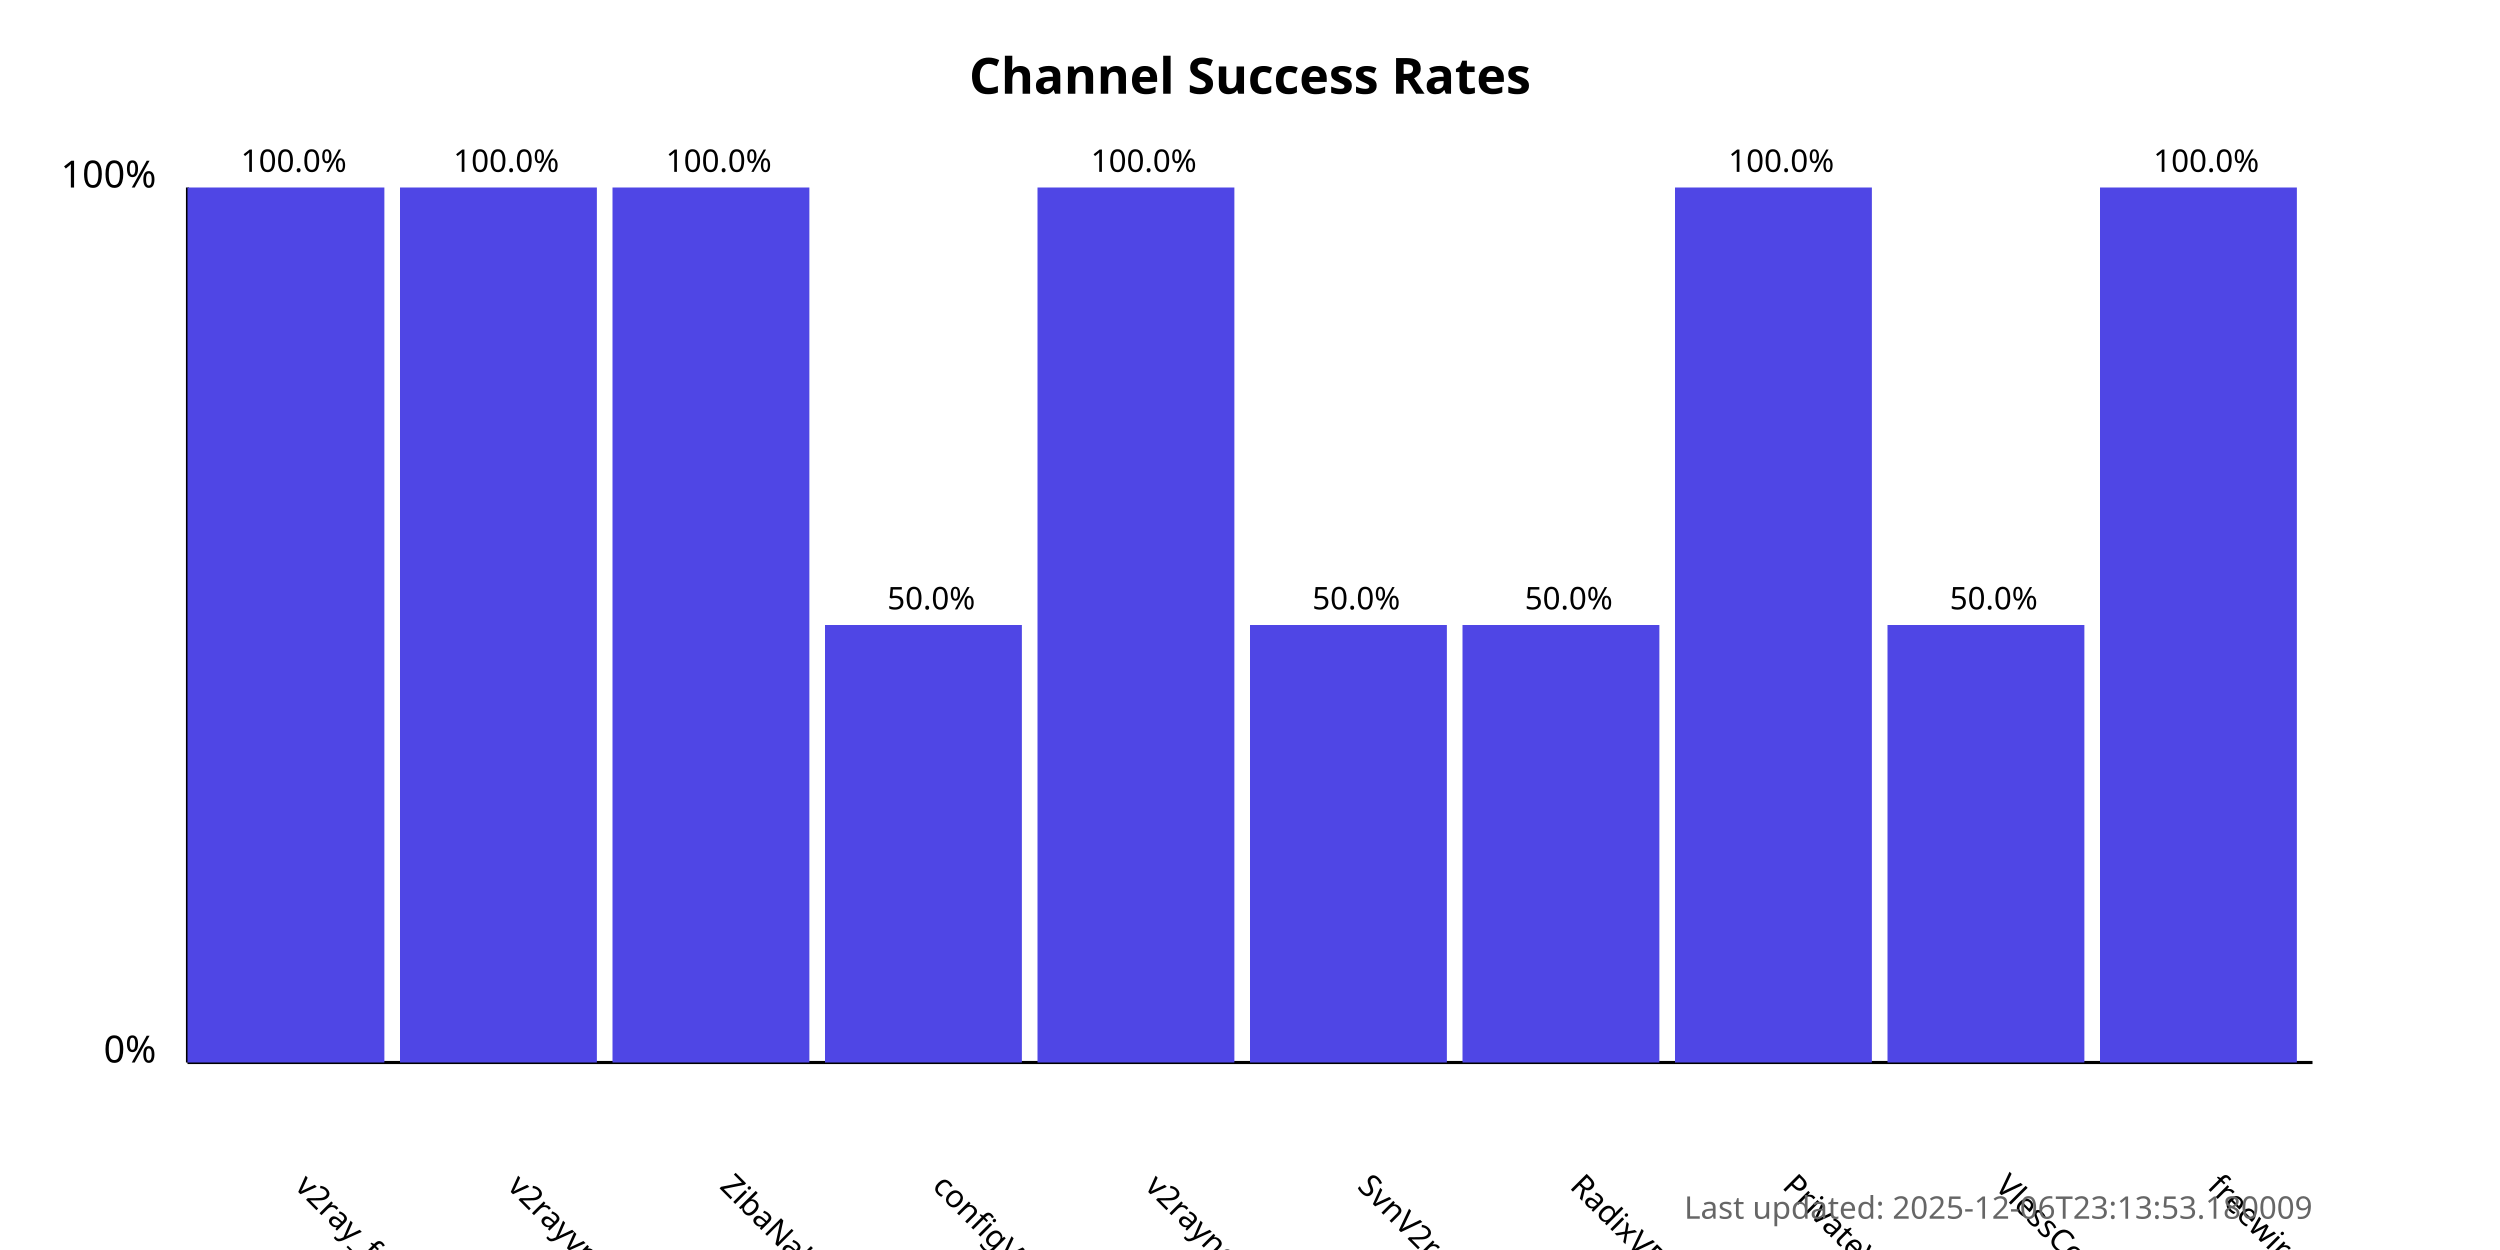
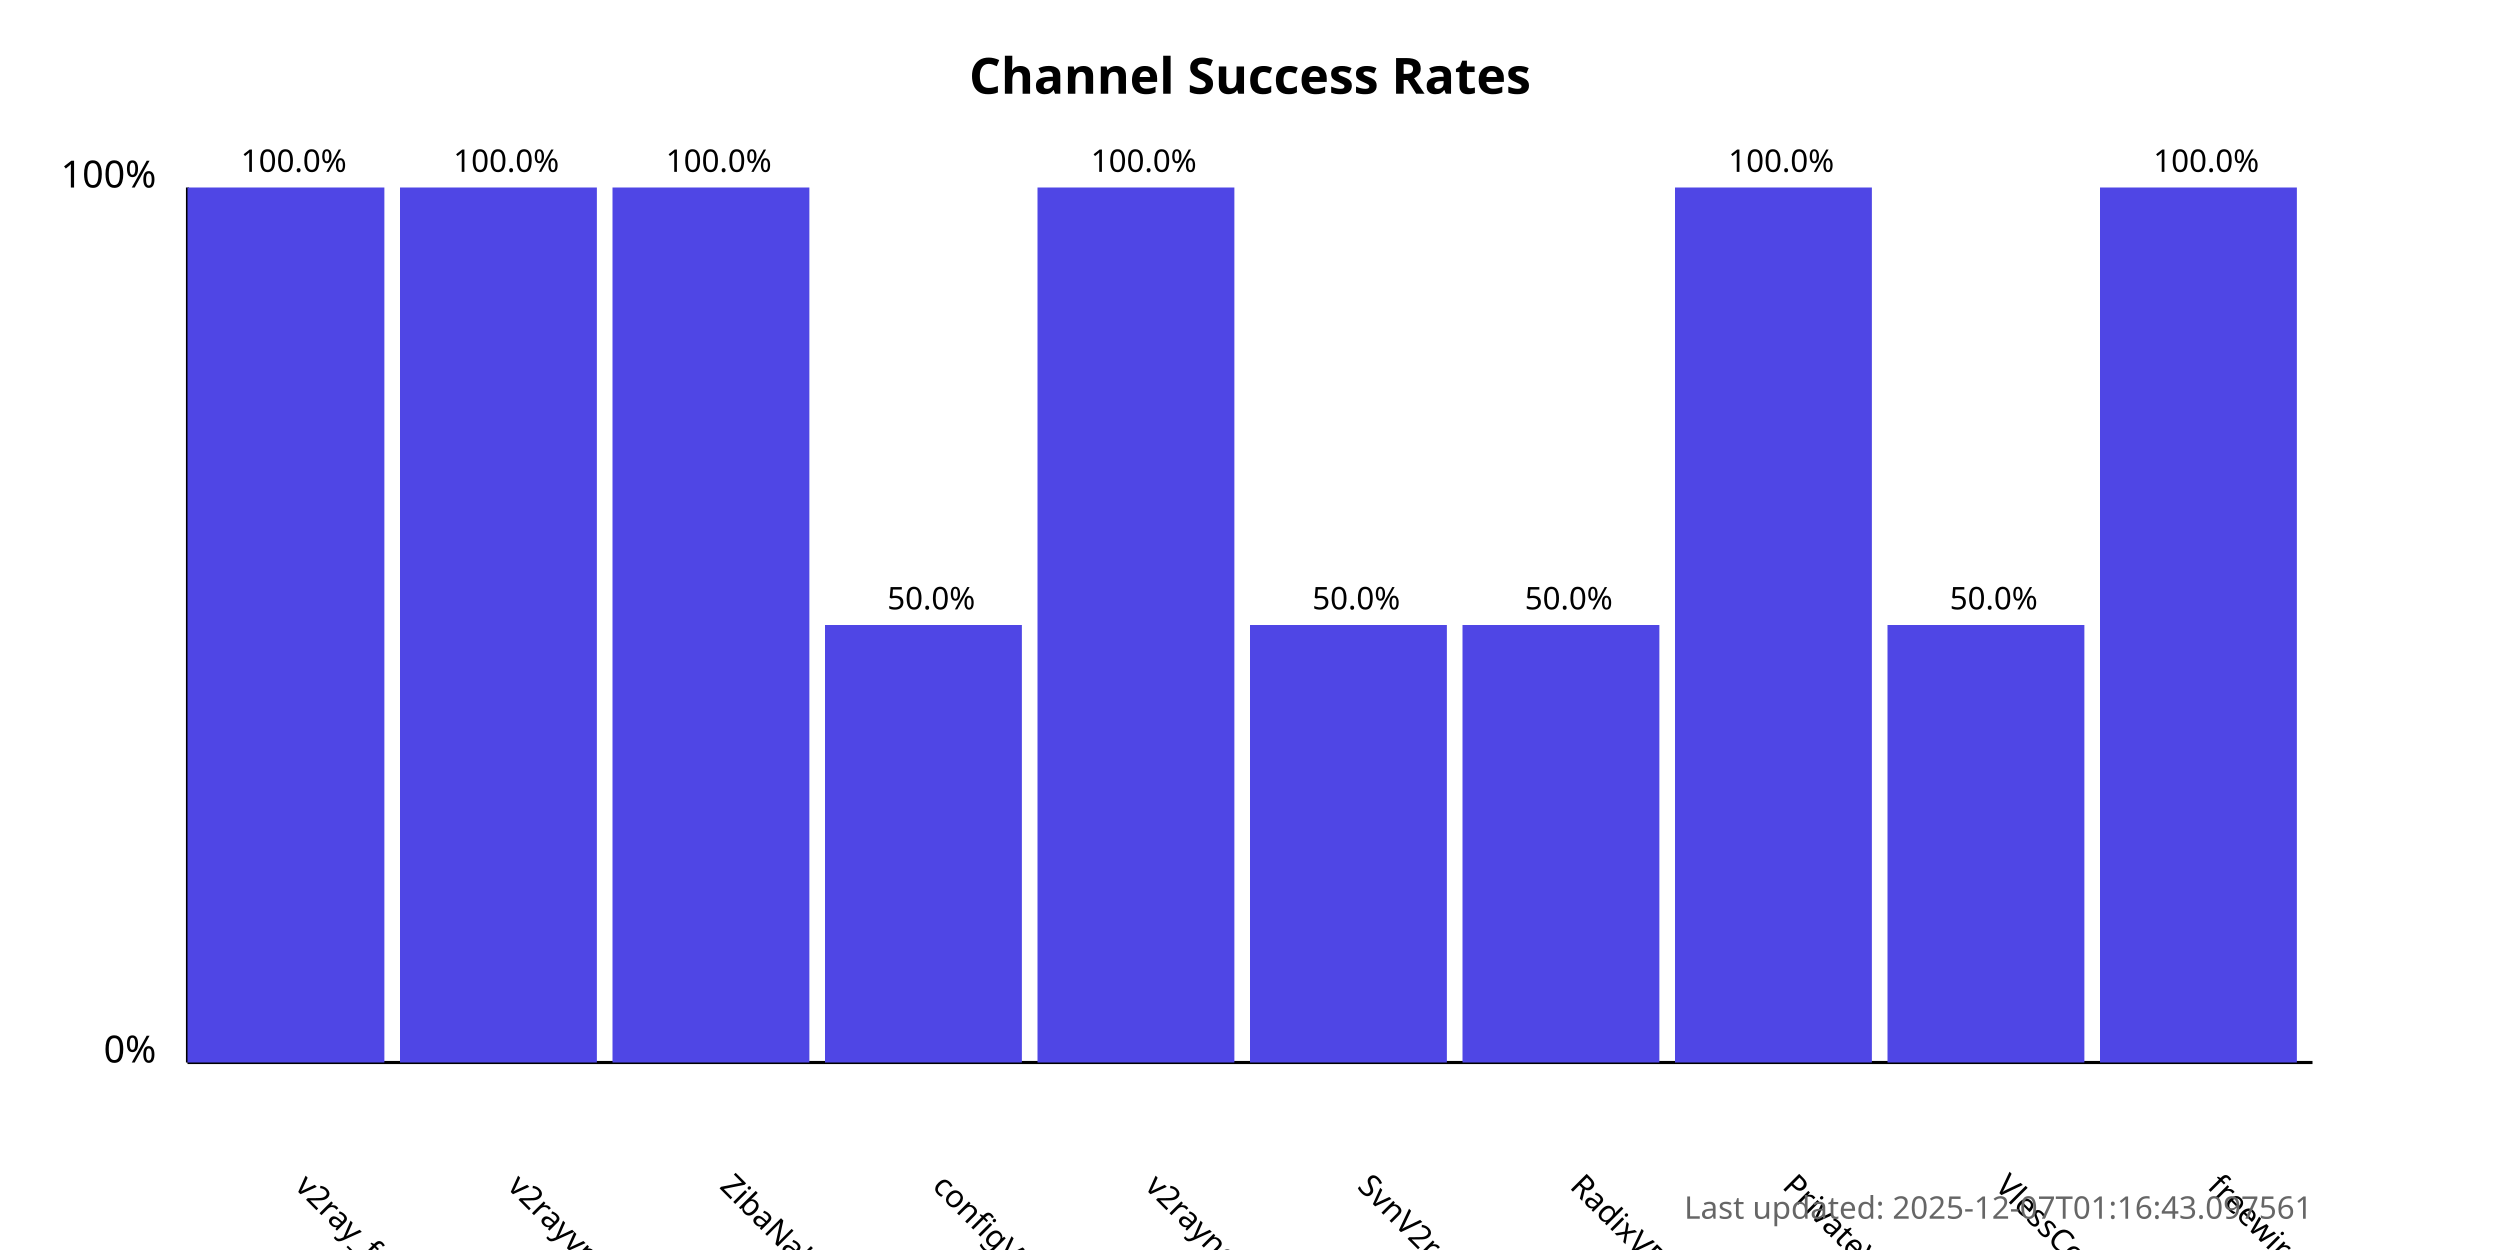
<svg xmlns="http://www.w3.org/2000/svg" width="800" height="400">
  <style>
            .chart-title { font: bold 16px sans-serif; }
            .axis-label { font: 12px sans-serif; }
            .tick-label { font: 10px sans-serif; }
            .bar { fill: #4f46e5; }
            .bar:hover { fill: #6366f1; }
            .timestamp { font: 10px sans-serif; fill: #666; }
        </style>
  <text x="400.0" y="30" text-anchor="middle" class="chart-title">
            Channel Success Rates
        </text>
  <line x1="60" y1="340" x2="60" y2="60" stroke="black" stroke-width="1" />
  <line x1="60" y1="340" x2="740" y2="340" stroke="black" stroke-width="1" />
  <text x="50" y="340" text-anchor="end" class="axis-label">0%</text>
  <text x="50" y="60" text-anchor="end" class="axis-label">100%</text>
  <g>
    <rect x="60" y="60.0" width="63.0" height="280.0" class="bar" />
    <text x="94.0" y="380" transform="rotate(45, 94.0, 380)" text-anchor="start" class="tick-label">
                v2ray_free_conf
            </text>
    <text x="94.0" y="55.0" text-anchor="middle" class="tick-label">
                100.0%
            </text>
  </g>
  <g>
    <rect x="128.0" y="60.0" width="63.0" height="280.0" class="bar" />
    <text x="162.0" y="380" transform="rotate(45, 162.0, 380)" text-anchor="start" class="tick-label">
                v2rayvpno
            </text>
    <text x="162.0" y="55.0" text-anchor="middle" class="tick-label">
                100.0%
            </text>
  </g>
  <g>
    <rect x="196.0" y="60.0" width="63.0" height="280.0" class="bar" />
    <text x="230.0" y="380" transform="rotate(45, 230.0, 380)" text-anchor="start" class="tick-label">
                ZibaNabz
            </text>
    <text x="230.0" y="55.0" text-anchor="middle" class="tick-label">
                100.0%
            </text>
  </g>
  <g>
    <rect x="264.0" y="200.0" width="63.0" height="140.0" class="bar" />
    <text x="298.0" y="380" transform="rotate(45, 298.0, 380)" text-anchor="start" class="tick-label">
                configV2rayForFree
            </text>
    <text x="298.0" y="195.0" text-anchor="middle" class="tick-label">
                50.0%
            </text>
  </g>
  <g>
    <rect x="332.0" y="60.0" width="63.0" height="280.0" class="bar" />
    <text x="366.0" y="380" transform="rotate(45, 366.0, 380)" text-anchor="start" class="tick-label">
                v2rayngvpn
            </text>
    <text x="366.0" y="55.0" text-anchor="middle" class="tick-label">
                100.0%
            </text>
  </g>
  <g>
    <rect x="400.0" y="200.0" width="63.0" height="140.0" class="bar" />
    <text x="434.0" y="380" transform="rotate(45, 434.0, 380)" text-anchor="start" class="tick-label">
                SvnV2ray
            </text>
    <text x="434.0" y="195.0" text-anchor="middle" class="tick-label">
                50.0%
            </text>
  </g>
  <g>
    <rect x="468.0" y="200.0" width="63.0" height="140.0" class="bar" />
    <text x="502.0" y="380" transform="rotate(45, 502.0, 380)" text-anchor="start" class="tick-label">
                RadixVPN
            </text>
    <text x="502.0" y="195.0" text-anchor="middle" class="tick-label">
                50.0%
            </text>
  </g>
  <g>
    <rect x="536.0" y="60.0" width="63.0" height="280.0" class="bar" />
    <text x="570.0" y="380" transform="rotate(45, 570.0, 380)" text-anchor="start" class="tick-label">
                PrivateVPNs
            </text>
    <text x="570.0" y="55.0" text-anchor="middle" class="tick-label">
                100.0%
            </text>
  </g>
  <g>
    <rect x="604.0" y="200.0" width="63.0" height="140.0" class="bar" />
    <text x="638.0" y="380" transform="rotate(45, 638.0, 380)" text-anchor="start" class="tick-label">
                VlessConfig
            </text>
    <text x="638.0" y="195.0" text-anchor="middle" class="tick-label">
                50.0%
            </text>
  </g>
  <g>
    <rect x="672.0" y="60.0" width="63.0" height="280.0" class="bar" />
    <text x="706.0" y="380" transform="rotate(45, 706.0, 380)" text-anchor="start" class="tick-label">
                freewireguard
            </text>
    <text x="706.0" y="55.0" text-anchor="middle" class="tick-label">
                100.0%
            </text>
  </g>
  <text x="740" y="390" text-anchor="end" class="timestamp">
-             Last updated: 2025-12-06T23:13:53.180009
+             Last updated: 2025-12-07T01:16:43.097561
        </text>
</svg>
